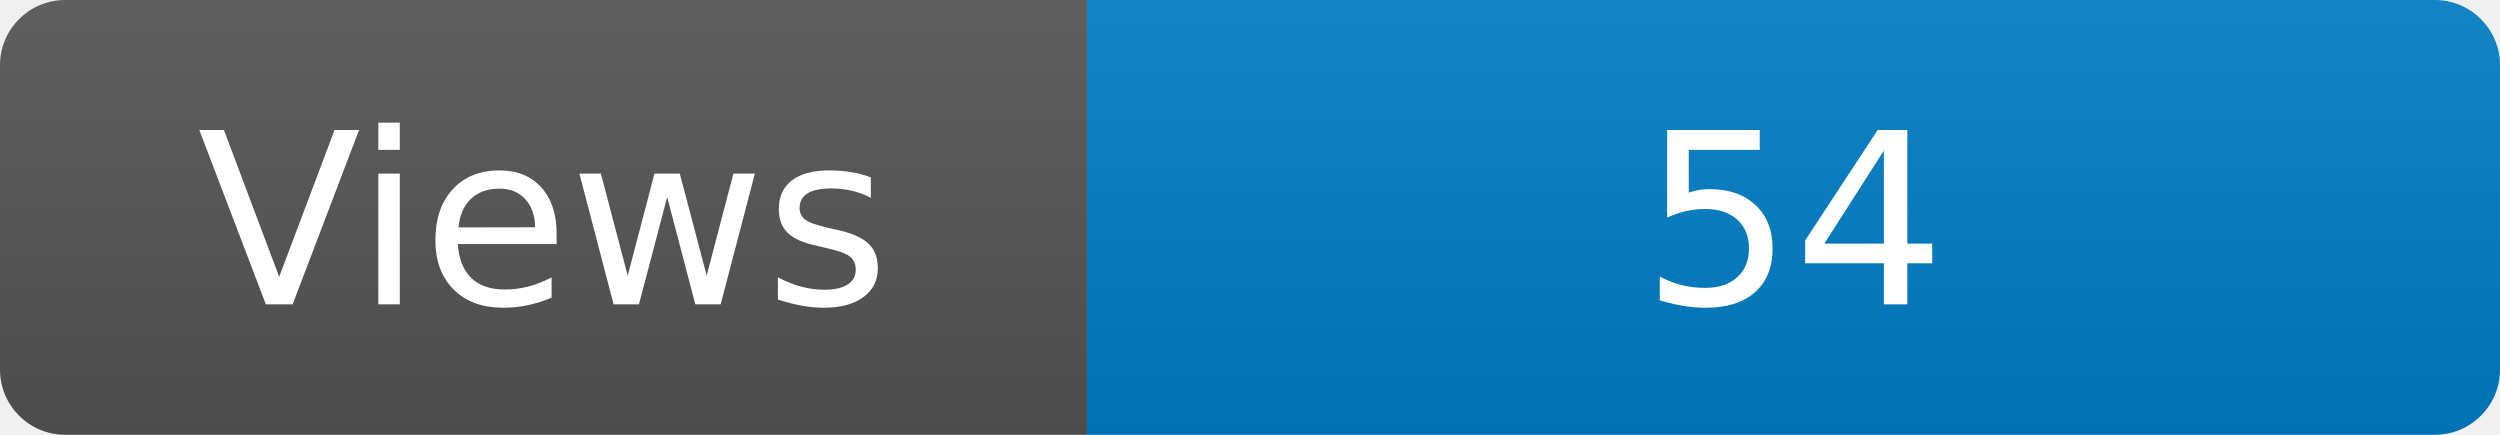
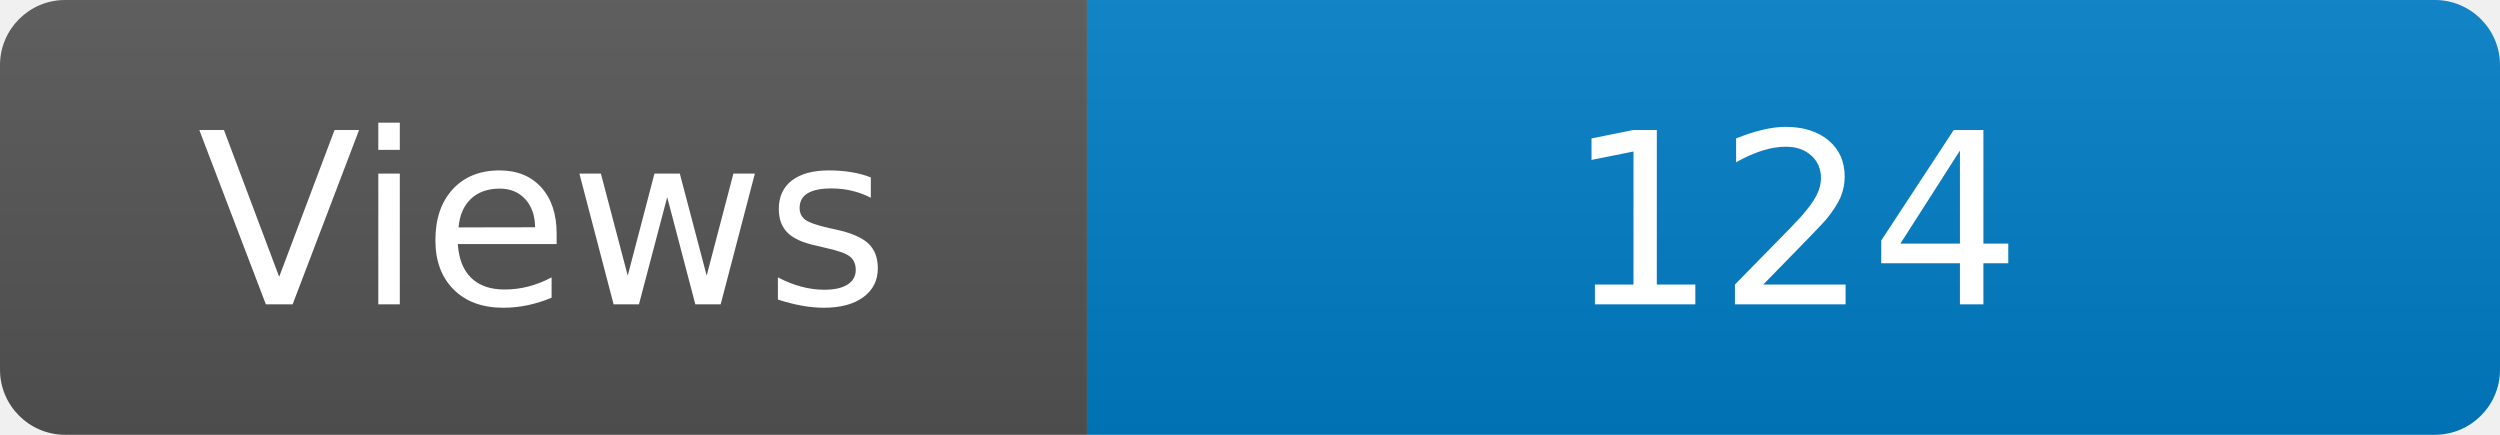
<svg xmlns="http://www.w3.org/2000/svg" width="115" height="20" role="img" aria-label="Maintained?: yes">
  <linearGradient id="s" x2="0" y2="100%">
    <stop offset="0" stop-color="#bbb" stop-opacity=".1" />
    <stop offset="1" stop-opacity=".1" />
  </linearGradient>
  <clipPath id="r">
    <rect width="115" height="20" rx="3" fill="#fff" />
  </clipPath>
  <g clip-path="url(#r)">
    <rect width="50" height="20" fill="#555" />
    <rect x="50" width="160" height="20" fill="#007ec6" />
    <rect width="115" height="20" fill="url(#s)" />
  </g>
  <g fill="#fff" text-anchor="middle" font-family="Verdana,Geneva,DejaVu Sans,sans-serif" font-size="110">
    <text x="250" y="140" transform="scale(.1)" fill="#fff">Views</text>
-     <text x="825" y="140" transform="scale(.1)" fill="#fff">54</text>
+     <text x="825" y="140" transform="scale(.1)" fill="#fff">124</text>
  </g>
</svg>
